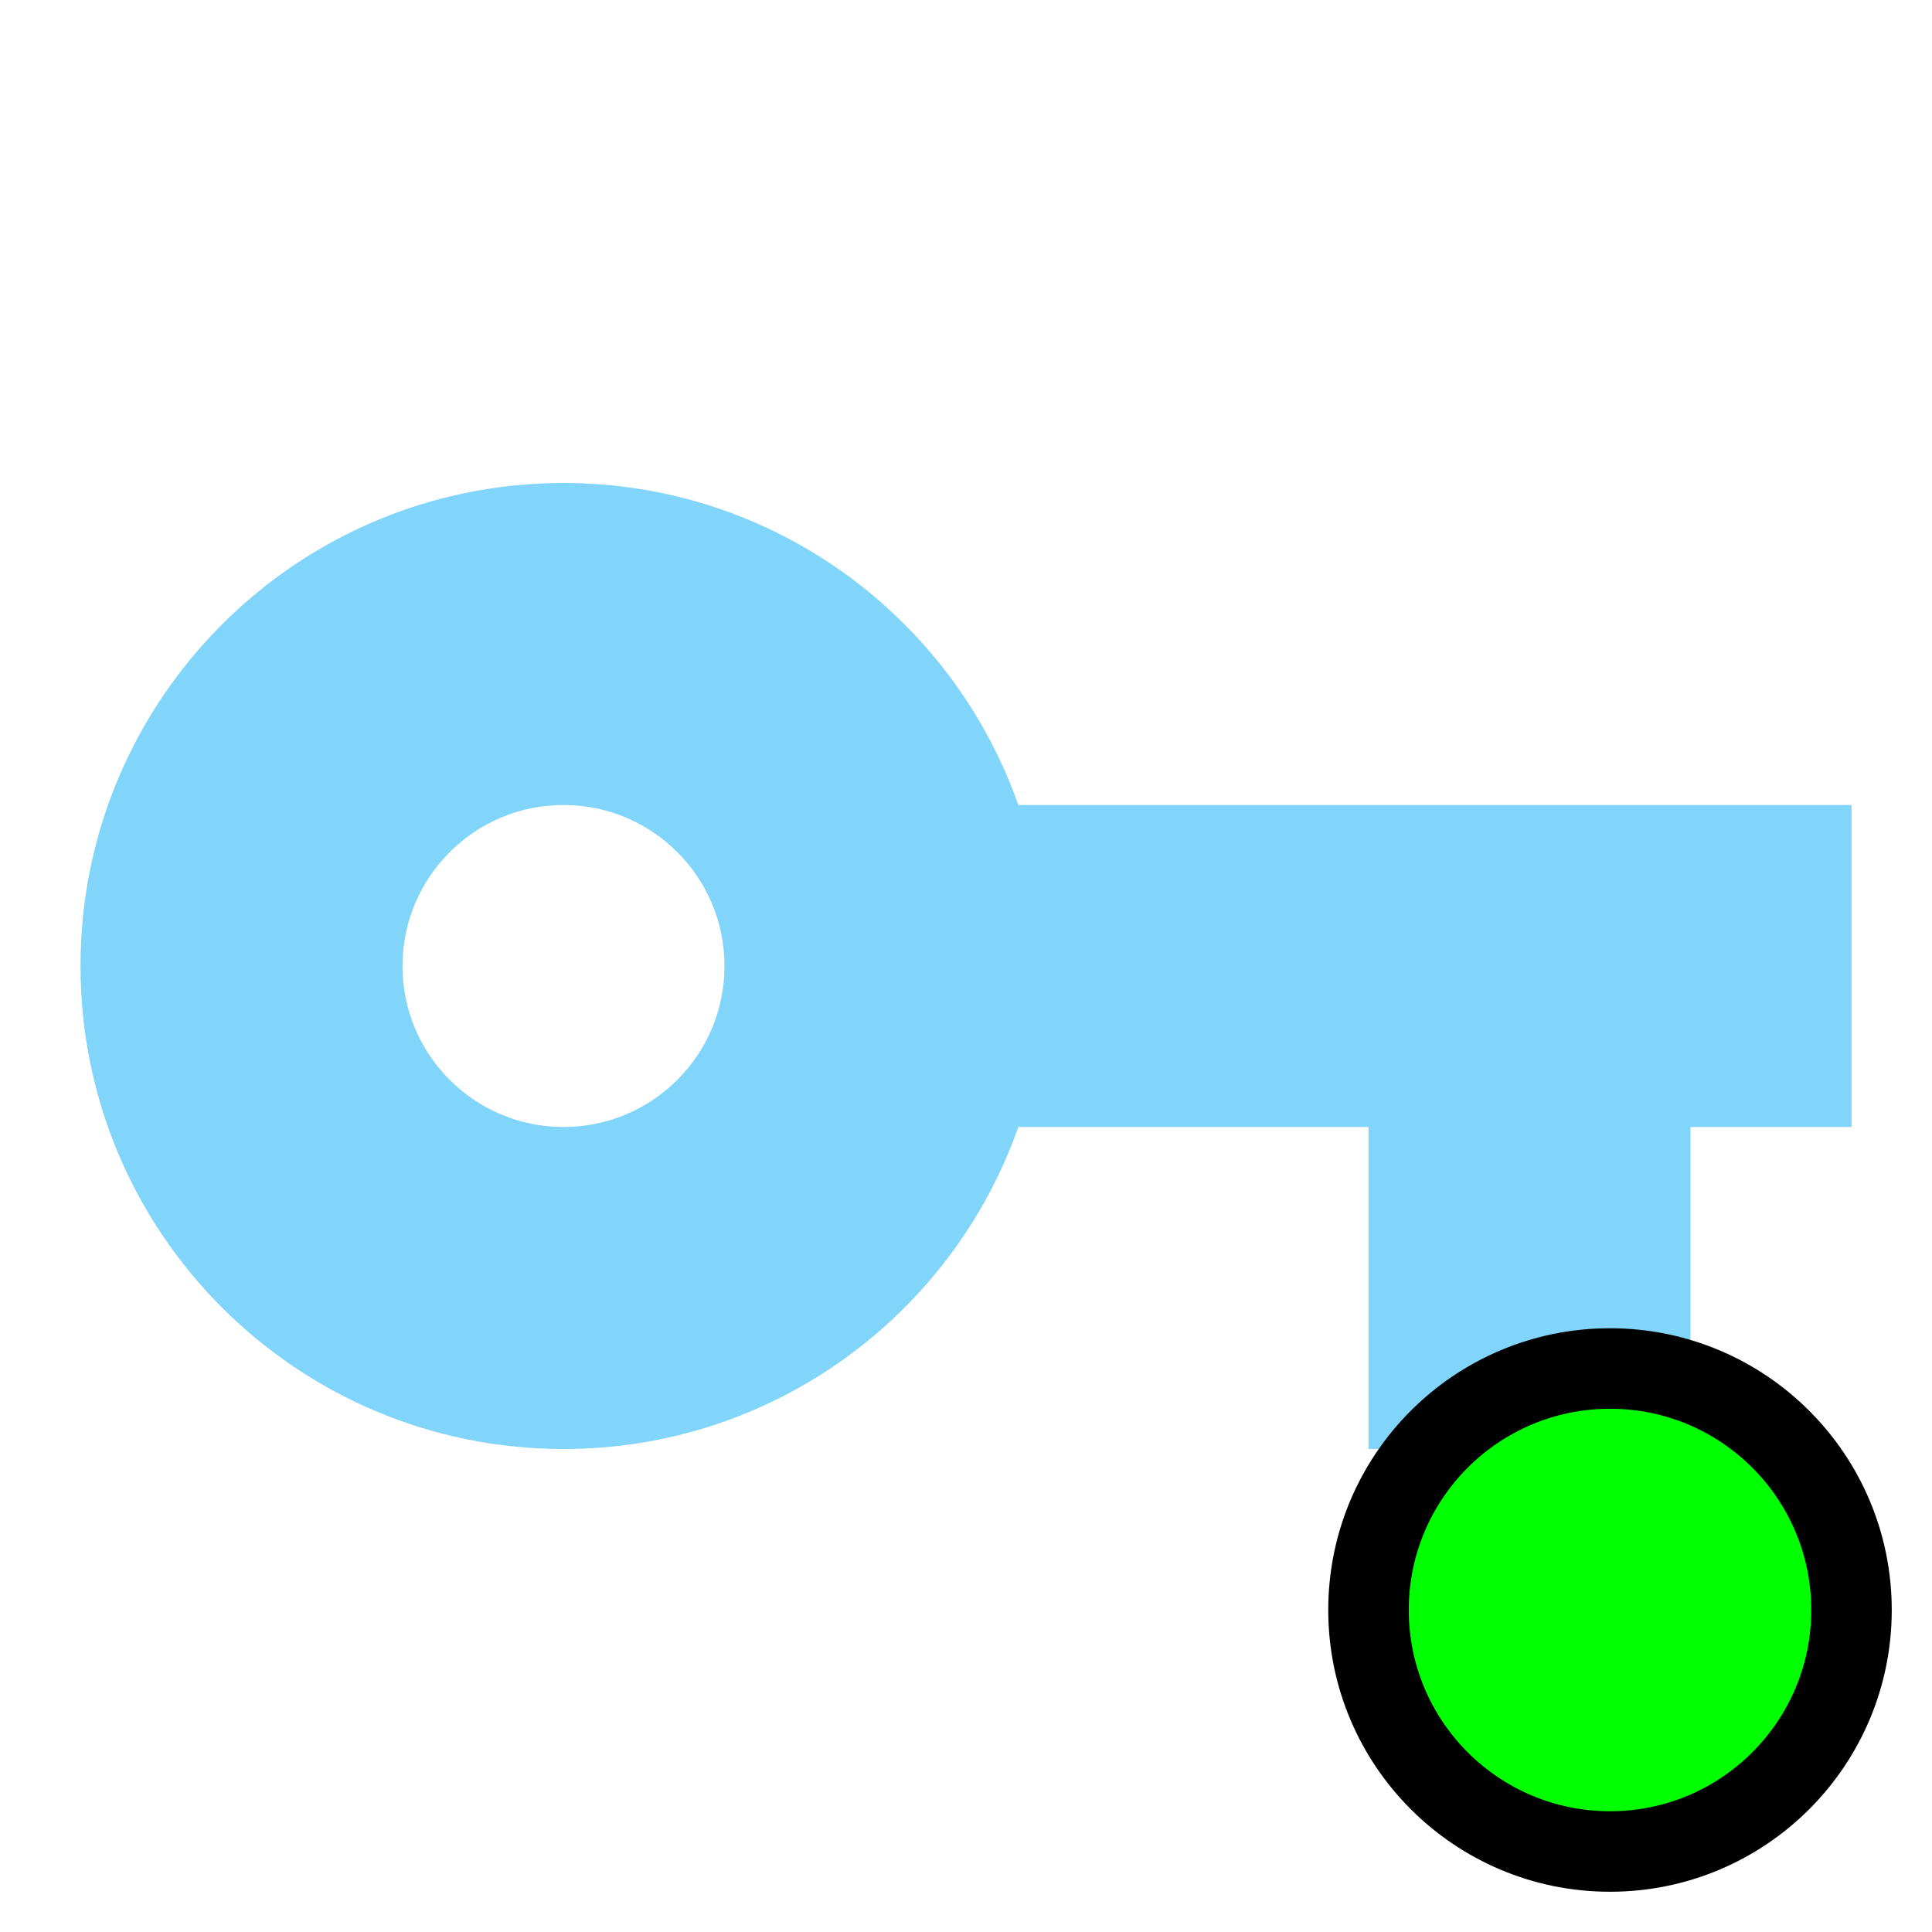
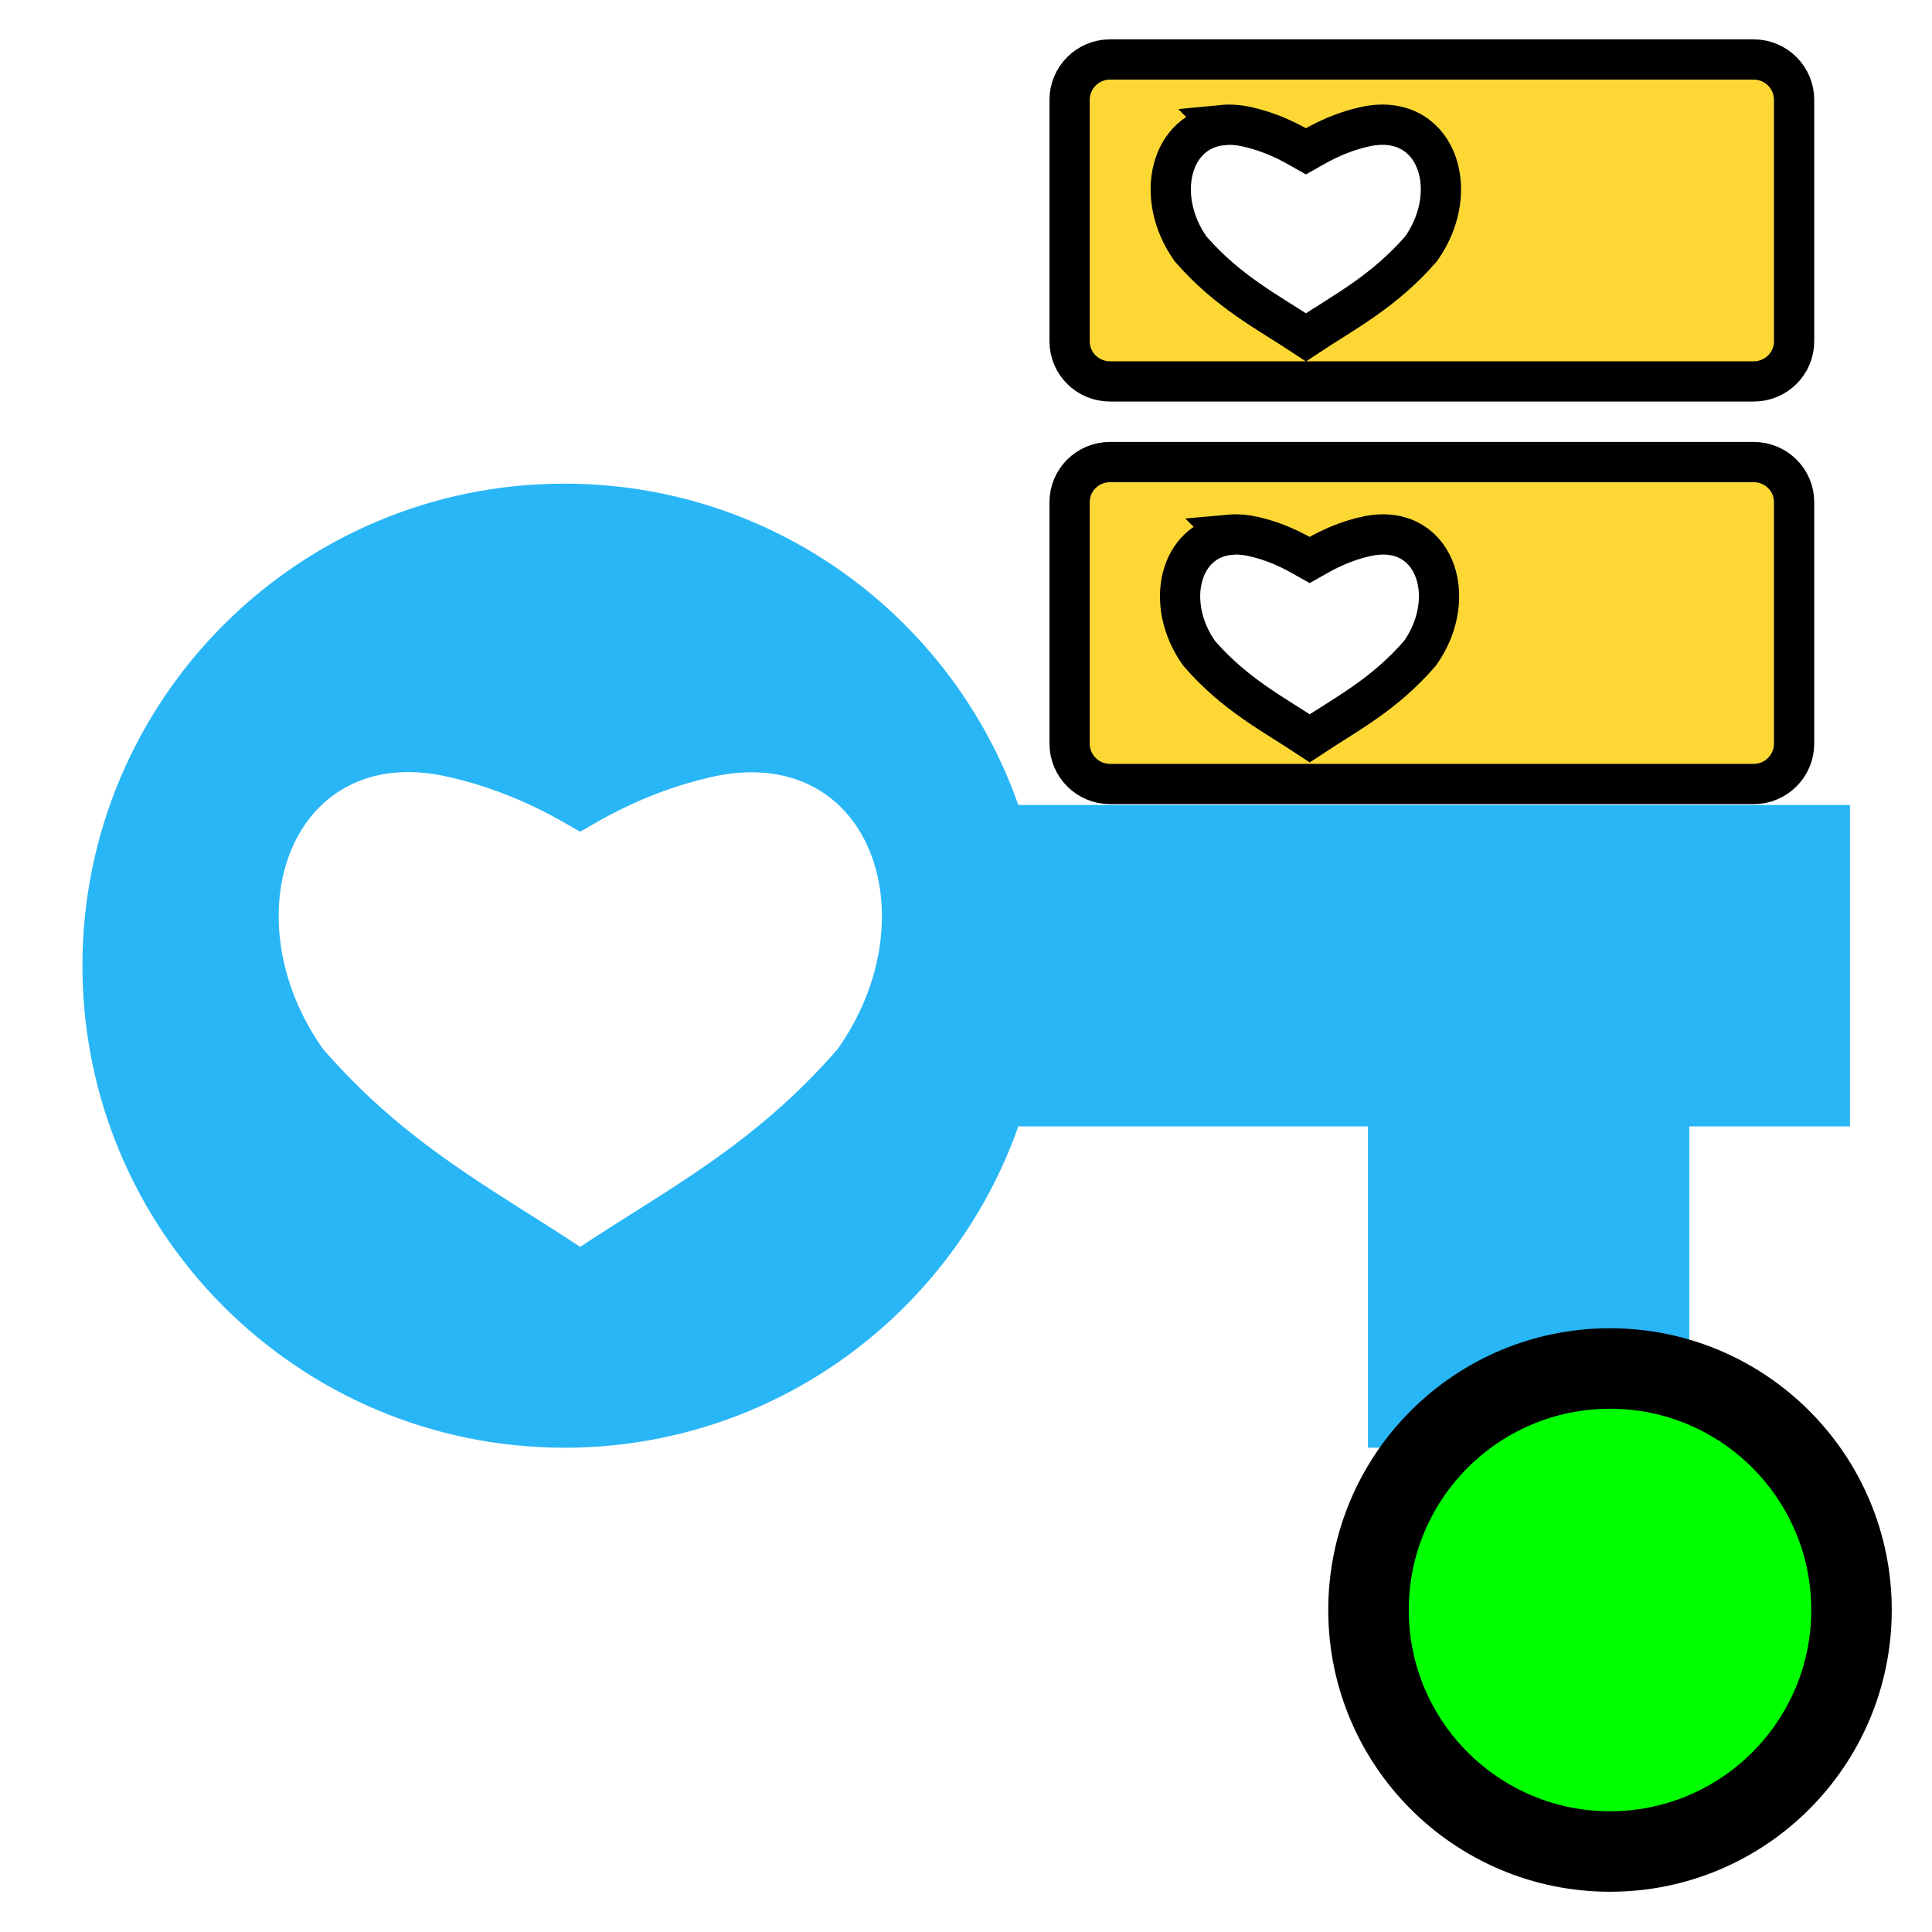
- <svg xmlns="http://www.w3.org/2000/svg" version="1.1" width="16px" height="16px" fill="#81D4FA" viewBox="0 0 24 24">
-   <path d="M7,14A2,2 0 0,1 5,12A2,2 0 0,1 7,10A2,2 0 0,1 9,12A2,2 0 0,1 7,14M12.65,10C11.83,7.67 9.61,6 7,6A6,6 0 0,0 1,12A6,6 0 0,0 7,18C9.61,18 11.83,16.33 12.65,14H17V18H21V14H23V10H12.65Z" />
-   <circle fill="#00FF00" stroke="#000000" r="3" cx="20" cy="20" />
+ <svg xmlns="http://www.w3.org/2000/svg" version="1.1" width="16px" height="16px" fill="#81D4FA" viewBox="0 0 24 24" id="svg6">
+   <defs id="defs10" />
+   <path style="fill:#29b6f6;stroke-width:0.998" d="m 7.012,6.008 c -3.307,0 -5.988,2.681 -5.988,5.988 0,3.307 2.681,5.988 5.988,5.988 2.605,0 4.819,-1.667 5.638,-3.992 h 4.343 v 3.992 h 3.992 v -3.992 h 1.996 V 10 H 12.65 C 11.832,7.674 9.617,6.008 7.012,6.008 Z m -2.109,3.591 c 0.208,-0.02 0.435,-0.002 0.682,0.055 0.859,0.196 1.447,0.583 1.622,0.678 0.174,-0.096 0.763,-0.482 1.622,-0.678 1.981,-0.452 2.743,1.733 1.575,3.38 C 9.361,14.232 8.277,14.78 7.207,15.489 6.138,14.78 5.058,14.232 4.014,13.033 2.992,11.592 3.446,9.736 4.903,9.598 Z" id="path4-3" />
+   <circle fill="#00FF00" stroke="#000000" r="3" cx="20" cy="20" id="circle4" />
+   <path style="fill:#fdd835;stroke:#000000;stroke-width:0.5" d="m 13.788,0.739 c -0.276,0 -0.501,0.225 -0.501,0.501 V 4.24 c 0,0.276 0.225,0.498 0.501,0.498 h 7.998 c 0.276,0 0.501,-0.222 0.501,-0.498 V 1.24 c 0,-0.276 -0.225,-0.501 -0.501,-0.501 z m 1.4,0.814 c 0.093,-0.009 0.197,-0.002 0.308,0.023 0.385,0.088 0.649,0.262 0.727,0.305 0.078,-0.043 0.339,-0.217 0.724,-0.305 0.887,-0.202 1.229,0.778 0.706,1.515 -0.467,0.536 -0.951,0.781 -1.43,1.099 C 15.744,3.873 15.257,3.628 14.79,3.092 14.333,2.447 14.537,1.615 15.189,1.554 Z m -1.4,4.187 c -0.276,0 -0.501,0.222 -0.501,0.498 v 3 c 0,0.276 0.225,0.501 0.501,0.501 h 7.998 c 0.276,0 0.501,-0.225 0.501,-0.501 v -3 c 0,-0.276 -0.225,-0.498 -0.501,-0.498 z m 1.491,0.902 c 0.089,-0.008 0.187,-8.34e-4 0.293,0.023 0.369,0.084 0.622,0.252 0.697,0.293 0.075,-0.041 0.326,-0.209 0.694,-0.293 0.85,-0.194 1.178,0.743 0.677,1.45 C 17.193,8.631 16.729,8.867 16.27,9.171 15.811,8.867 15.344,8.631 14.896,8.116 14.457,7.498 14.654,6.702 15.28,6.643 Z" id="path54" />
</svg>
